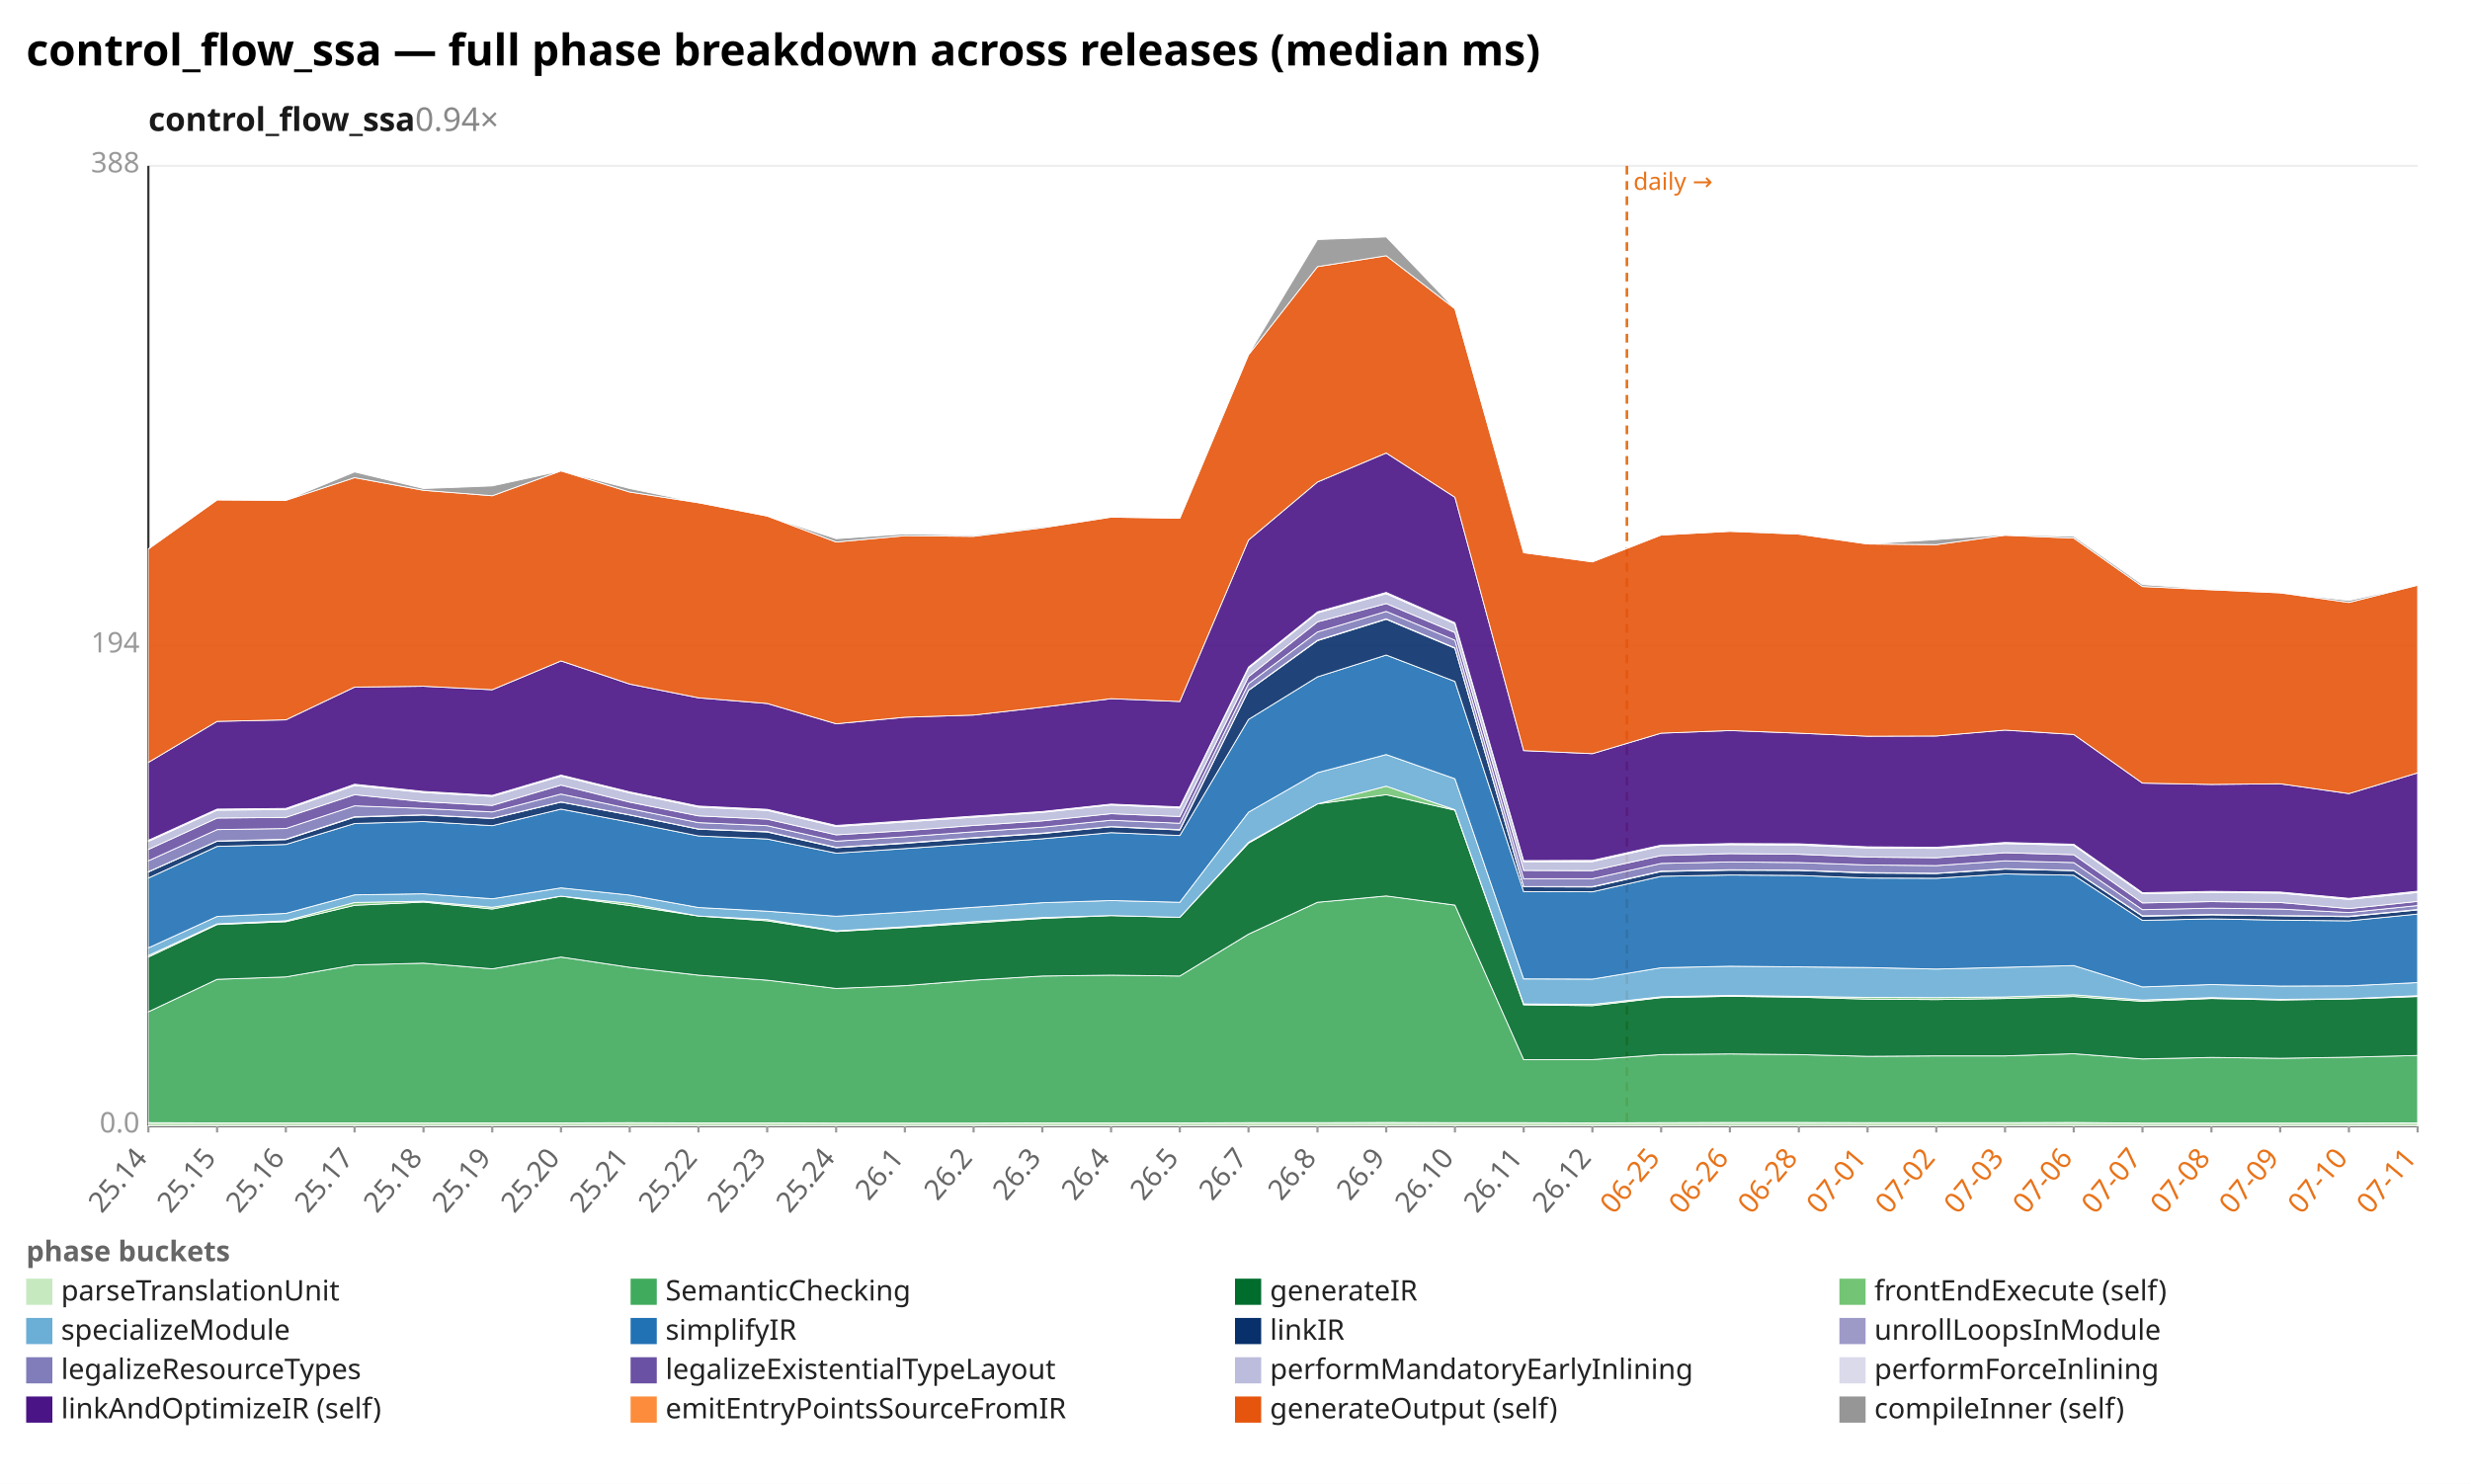
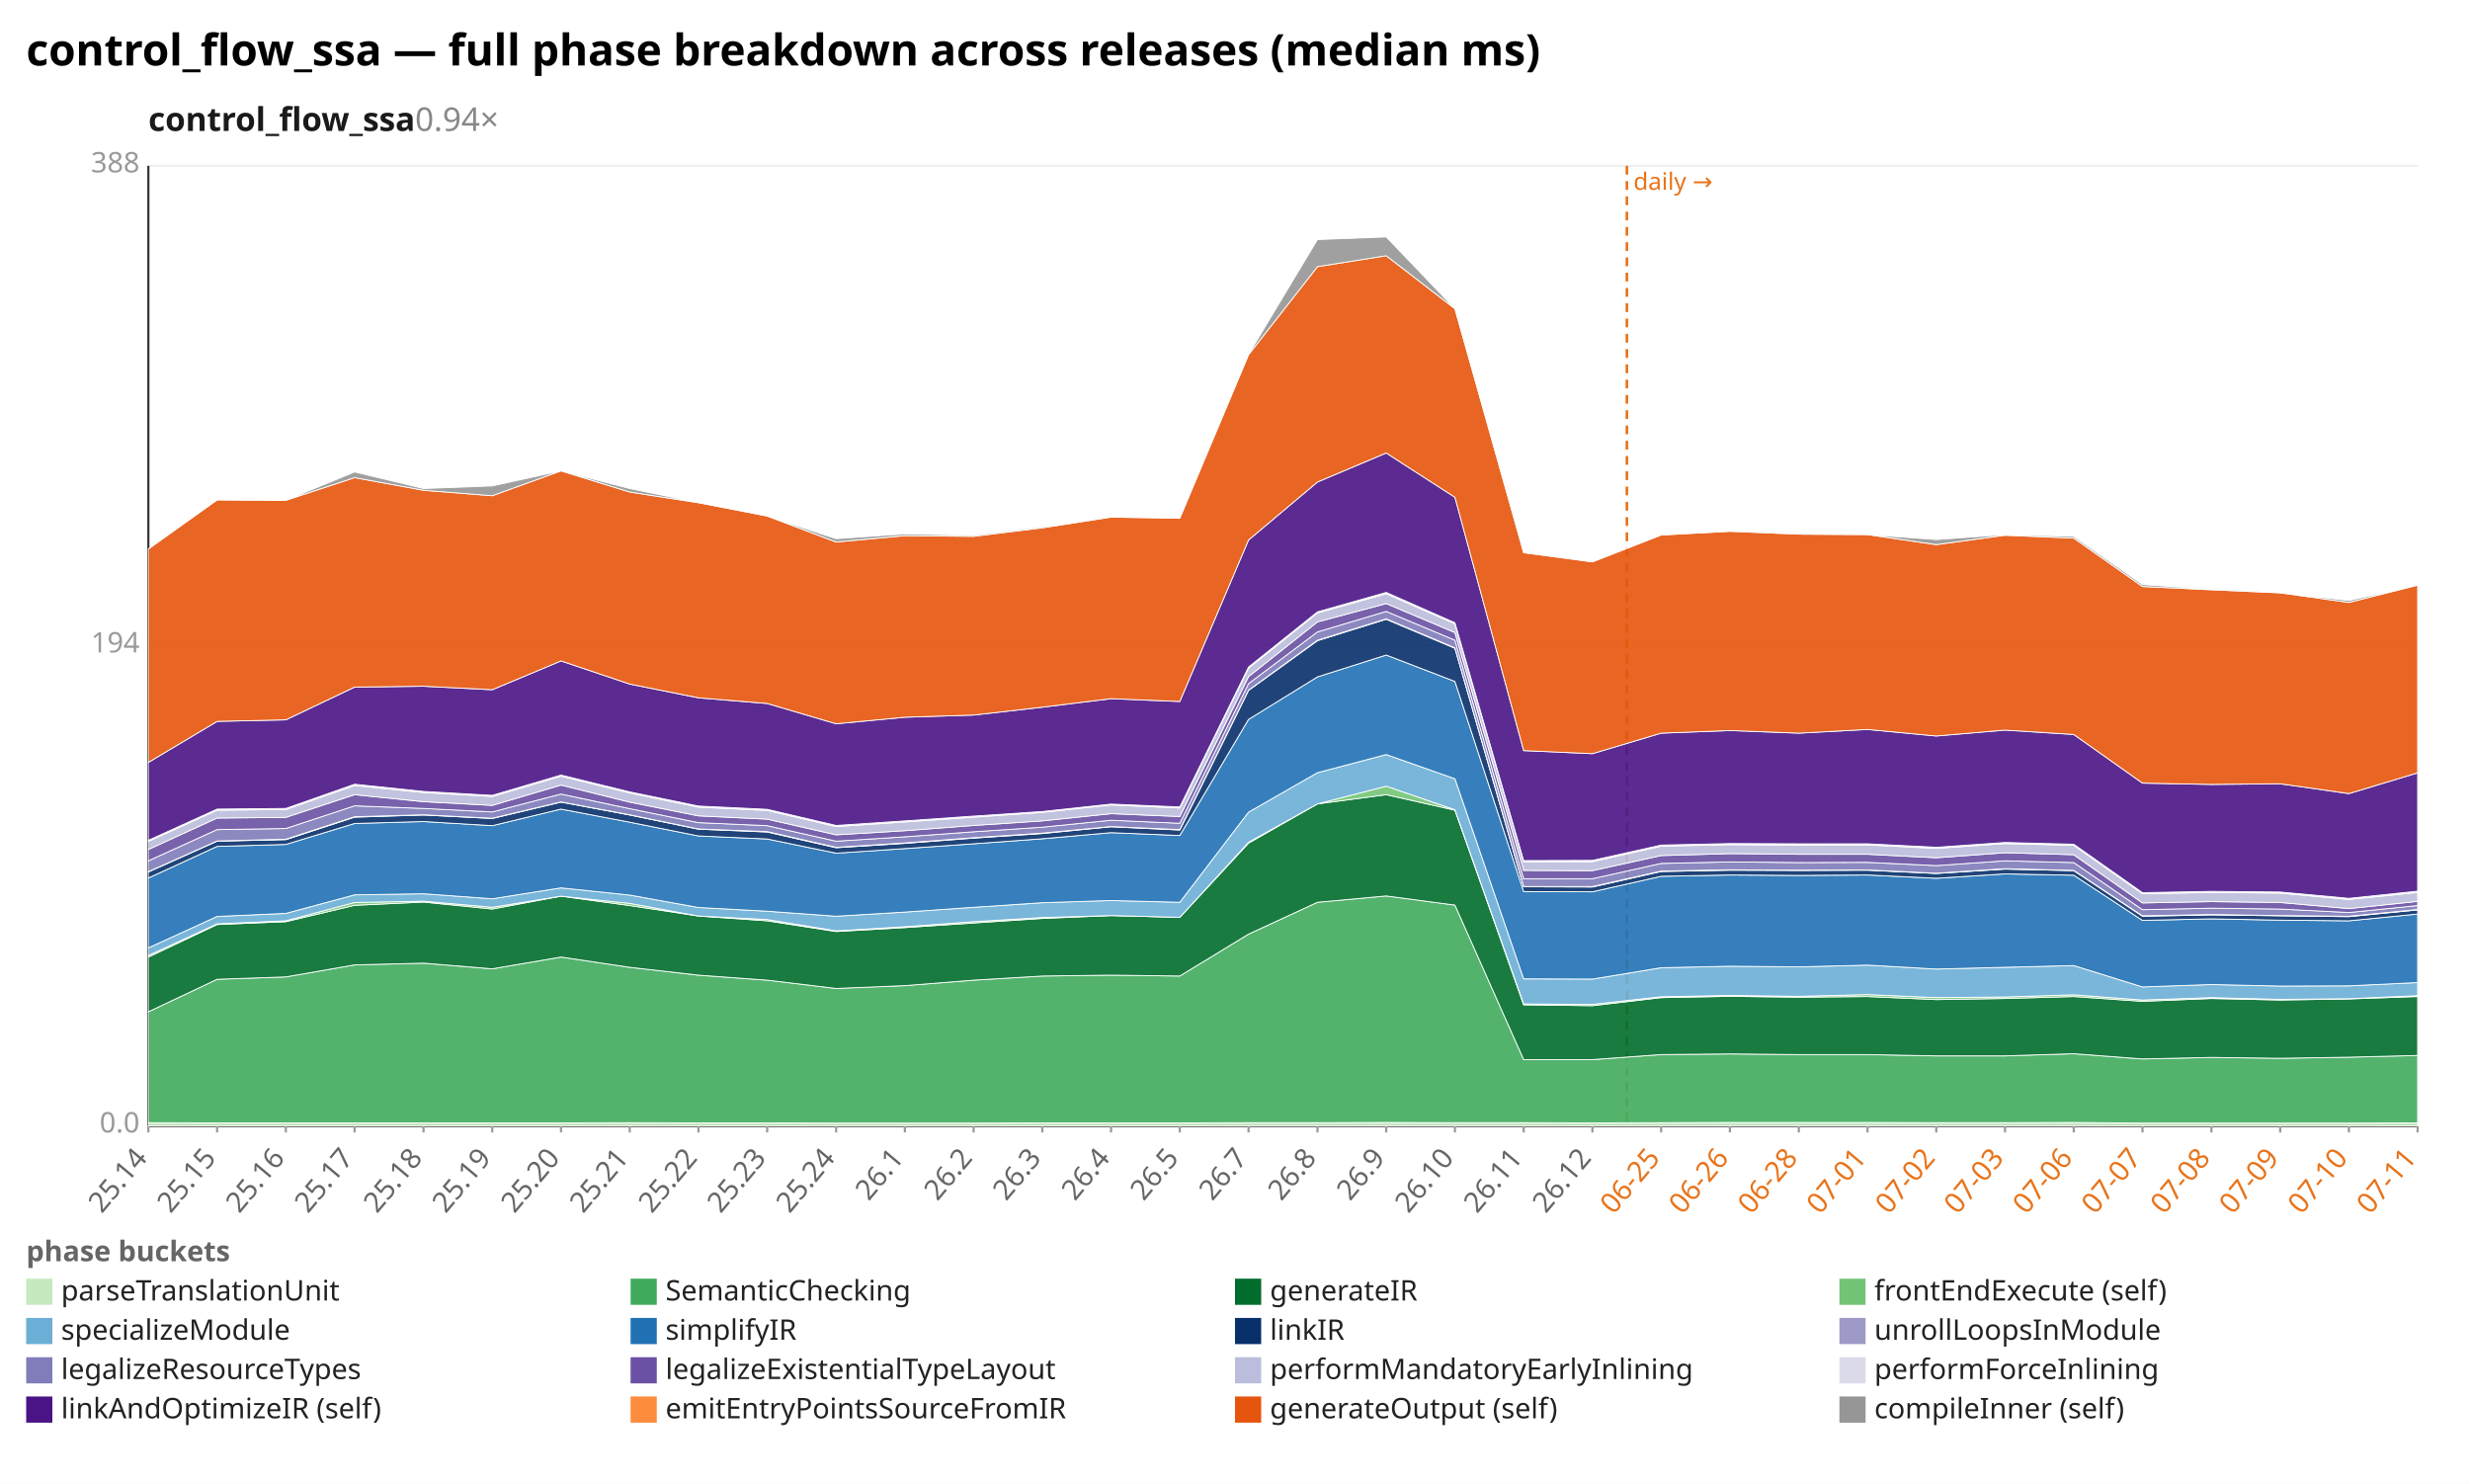
<svg xmlns="http://www.w3.org/2000/svg" width="1132" height="680" viewBox="0 0 1132 680" preserveAspectRatio="xMidYMid meet" font-family="sans-serif" font-size="13">
  <rect width="1132" height="680" fill="white" />
  <text x="12" y="30" font-size="20" font-weight="bold">control_flow_ssa — full phase breakdown across releases (median ms)</text>
  <text x="68" y="60" font-size="15" font-weight="600" fill="#1a1a1a">control_flow_ssa<tspan fill="#888" font-weight="400" text-decoration="none">  0.94×</tspan>
  </text>
  <line x1="68.0" y1="516.0" x2="1108.0" y2="516.0" stroke="#eee" />
  <text x="64.0" y="519.0" text-anchor="end" fill="#999">0.0</text>
  <line x1="68.0" y1="296.0" x2="1108.0" y2="296.0" stroke="#eee" />
  <text x="64.0" y="299.0" text-anchor="end" fill="#999">194</text>
  <line x1="68.0" y1="76.0" x2="1108.0" y2="76.0" stroke="#eee" />
  <text x="64.0" y="79.0" text-anchor="end" fill="#999">388</text>
  <line x1="68.0" y1="76.0" x2="68.0" y2="516.0" stroke="#333" />
  <line x1="68.0" y1="516.0" x2="1108.0" y2="516.0" stroke="#333" />
  <line x1="745.6" y1="76.0" x2="745.6" y2="516.0" stroke="#e8731a" stroke-width="1.2" stroke-dasharray="4 3" />
  <text x="748.6" y="87.0" fill="#e8731a" font-size="11">daily →</text>
  <line x1="68.0" y1="516.0" x2="68.0" y2="519.0" stroke="#999" />
  <text x="68.0" y="531.0" text-anchor="end" fill="#666" transform="rotate(-50 68.0 531.0)">25.14</text>
  <line x1="99.5" y1="516.0" x2="99.5" y2="519.0" stroke="#999" />
  <text x="99.5" y="531.0" text-anchor="end" fill="#666" transform="rotate(-50 99.5 531.0)">25.15</text>
  <line x1="131.0" y1="516.0" x2="131.0" y2="519.0" stroke="#999" />
  <text x="131.0" y="531.0" text-anchor="end" fill="#666" transform="rotate(-50 131.0 531.0)">25.16</text>
  <line x1="162.5" y1="516.0" x2="162.5" y2="519.0" stroke="#999" />
  <text x="162.5" y="531.0" text-anchor="end" fill="#666" transform="rotate(-50 162.5 531.0)">25.17</text>
  <line x1="194.1" y1="516.0" x2="194.1" y2="519.0" stroke="#999" />
  <text x="194.1" y="531.0" text-anchor="end" fill="#666" transform="rotate(-50 194.1 531.0)">25.18</text>
  <line x1="225.6" y1="516.0" x2="225.6" y2="519.0" stroke="#999" />
  <text x="225.6" y="531.0" text-anchor="end" fill="#666" transform="rotate(-50 225.6 531.0)">25.19</text>
  <line x1="257.1" y1="516.0" x2="257.1" y2="519.0" stroke="#999" />
  <text x="257.1" y="531.0" text-anchor="end" fill="#666" transform="rotate(-50 257.1 531.0)">25.20</text>
  <line x1="288.6" y1="516.0" x2="288.6" y2="519.0" stroke="#999" />
  <text x="288.6" y="531.0" text-anchor="end" fill="#666" transform="rotate(-50 288.6 531.0)">25.21</text>
  <line x1="320.1" y1="516.0" x2="320.1" y2="519.0" stroke="#999" />
  <text x="320.1" y="531.0" text-anchor="end" fill="#666" transform="rotate(-50 320.1 531.0)">25.22</text>
  <line x1="351.6" y1="516.0" x2="351.6" y2="519.0" stroke="#999" />
  <text x="351.6" y="531.0" text-anchor="end" fill="#666" transform="rotate(-50 351.6 531.0)">25.23</text>
  <line x1="383.2" y1="516.0" x2="383.2" y2="519.0" stroke="#999" />
  <text x="383.2" y="531.0" text-anchor="end" fill="#666" transform="rotate(-50 383.2 531.0)">25.24</text>
  <line x1="414.7" y1="516.0" x2="414.7" y2="519.0" stroke="#999" />
  <text x="414.7" y="531.0" text-anchor="end" fill="#666" transform="rotate(-50 414.7 531.0)">26.1</text>
  <line x1="446.2" y1="516.0" x2="446.2" y2="519.0" stroke="#999" />
  <text x="446.2" y="531.0" text-anchor="end" fill="#666" transform="rotate(-50 446.2 531.0)">26.2</text>
  <line x1="477.7" y1="516.0" x2="477.7" y2="519.0" stroke="#999" />
  <text x="477.7" y="531.0" text-anchor="end" fill="#666" transform="rotate(-50 477.7 531.0)">26.3</text>
  <line x1="509.2" y1="516.0" x2="509.2" y2="519.0" stroke="#999" />
  <text x="509.2" y="531.0" text-anchor="end" fill="#666" transform="rotate(-50 509.2 531.0)">26.4</text>
  <line x1="540.7" y1="516.0" x2="540.7" y2="519.0" stroke="#999" />
  <text x="540.7" y="531.0" text-anchor="end" fill="#666" transform="rotate(-50 540.7 531.0)">26.5</text>
  <line x1="572.2" y1="516.0" x2="572.2" y2="519.0" stroke="#999" />
  <text x="572.2" y="531.0" text-anchor="end" fill="#666" transform="rotate(-50 572.2 531.0)">26.7</text>
  <line x1="603.8" y1="516.0" x2="603.8" y2="519.0" stroke="#999" />
  <text x="603.8" y="531.0" text-anchor="end" fill="#666" transform="rotate(-50 603.8 531.0)">26.8</text>
  <line x1="635.3" y1="516.0" x2="635.3" y2="519.0" stroke="#999" />
  <text x="635.3" y="531.0" text-anchor="end" fill="#666" transform="rotate(-50 635.3 531.0)">26.9</text>
  <line x1="666.8" y1="516.0" x2="666.8" y2="519.0" stroke="#999" />
  <text x="666.8" y="531.0" text-anchor="end" fill="#666" transform="rotate(-50 666.8 531.0)">26.10</text>
  <line x1="698.3" y1="516.0" x2="698.3" y2="519.0" stroke="#999" />
  <text x="698.3" y="531.0" text-anchor="end" fill="#666" transform="rotate(-50 698.3 531.0)">26.11</text>
  <line x1="729.8" y1="516.0" x2="729.8" y2="519.0" stroke="#999" />
  <text x="729.8" y="531.0" text-anchor="end" fill="#666" transform="rotate(-50 729.8 531.0)">26.12</text>
  <line x1="761.3" y1="516.0" x2="761.3" y2="519.0" stroke="#999" />
  <text x="761.3" y="531.0" text-anchor="end" fill="#e8731a" transform="rotate(-50 761.3 531.0)">06-25</text>
  <line x1="792.8" y1="516.0" x2="792.8" y2="519.0" stroke="#999" />
  <text x="792.8" y="531.0" text-anchor="end" fill="#e8731a" transform="rotate(-50 792.8 531.0)">06-26</text>
  <line x1="824.4" y1="516.0" x2="824.4" y2="519.0" stroke="#999" />
  <text x="824.4" y="531.0" text-anchor="end" fill="#e8731a" transform="rotate(-50 824.4 531.0)">06-28</text>
  <line x1="855.9" y1="516.0" x2="855.9" y2="519.0" stroke="#999" />
  <text x="855.9" y="531.0" text-anchor="end" fill="#e8731a" transform="rotate(-50 855.9 531.0)">07-01</text>
  <line x1="887.4" y1="516.0" x2="887.4" y2="519.0" stroke="#999" />
  <text x="887.4" y="531.0" text-anchor="end" fill="#e8731a" transform="rotate(-50 887.4 531.0)">07-02</text>
  <line x1="918.9" y1="516.0" x2="918.9" y2="519.0" stroke="#999" />
  <text x="918.9" y="531.0" text-anchor="end" fill="#e8731a" transform="rotate(-50 918.9 531.0)">07-03</text>
  <line x1="950.4" y1="516.0" x2="950.4" y2="519.0" stroke="#999" />
  <text x="950.4" y="531.0" text-anchor="end" fill="#e8731a" transform="rotate(-50 950.4 531.0)">07-06</text>
  <line x1="981.9" y1="516.0" x2="981.9" y2="519.0" stroke="#999" />
  <text x="981.9" y="531.0" text-anchor="end" fill="#e8731a" transform="rotate(-50 981.9 531.0)">07-07</text>
  <line x1="1013.5" y1="516.0" x2="1013.5" y2="519.0" stroke="#999" />
  <text x="1013.5" y="531.0" text-anchor="end" fill="#e8731a" transform="rotate(-50 1013.5 531.0)">07-08</text>
  <line x1="1045.0" y1="516.0" x2="1045.0" y2="519.0" stroke="#999" />
  <text x="1045.0" y="531.0" text-anchor="end" fill="#e8731a" transform="rotate(-50 1045.0 531.0)">07-09</text>
  <line x1="1076.5" y1="516.0" x2="1076.5" y2="519.0" stroke="#999" />
  <text x="1076.5" y="531.0" text-anchor="end" fill="#e8731a" transform="rotate(-50 1076.5 531.0)">07-10</text>
  <line x1="1108.0" y1="516.0" x2="1108.0" y2="519.0" stroke="#999" />
  <text x="1108.0" y="531.0" text-anchor="end" fill="#e8731a" transform="rotate(-50 1108.0 531.0)">07-11</text>
-   <polygon points="68.0,514.5 99.5,514.6 131.0,514.6 162.5,514.6 194.1,514.6 225.6,514.6 257.1,514.6 288.6,514.5 320.1,514.6 351.6,514.6 383.2,514.7 414.7,514.7 446.2,514.7 477.7,514.6 509.2,514.6 540.7,514.6 572.2,514.5 603.8,514.5 635.3,514.4 666.8,514.5 698.3,514.5 729.8,514.6 761.3,514.5 792.8,514.4 824.4,514.4 855.9,514.5 887.4,514.5 918.9,514.5 950.4,514.4 981.9,514.7 1013.5,514.7 1045.0,514.7 1076.5,514.7 1108.0,514.6 1108.0,516.0 1076.5,516.0 1045.0,516.0 1013.5,516.0 981.9,516.0 950.4,516.0 918.9,516.0 887.4,516.0 855.9,516.0 824.4,516.0 792.8,516.0 761.3,516.0 729.8,516.0 698.3,516.0 666.8,516.0 635.3,516.0 603.8,516.0 572.2,516.0 540.7,516.0 509.2,516.0 477.7,516.0 446.2,516.0 414.7,516.0 383.2,516.0 351.6,516.0 320.1,516.0 288.6,516.0 257.1,516.0 225.6,516.0 194.1,516.0 162.5,516.0 131.0,516.0 99.5,516.0 68.0,516.0" fill="#c7e9c0" fill-opacity="0.9" stroke="#fff" stroke-width="0.4" />
-   <polygon points="68.0,463.7 99.5,448.8 131.0,447.7 162.5,442.2 194.1,441.4 225.6,444.0 257.1,438.6 288.6,443.3 320.1,446.9 351.6,449.2 383.2,453.0 414.7,451.7 446.2,449.2 477.7,447.3 509.2,446.9 540.7,447.3 572.2,428.1 603.8,413.5 635.3,410.6 666.8,414.8 698.3,485.6 729.8,485.6 761.3,483.3 792.8,483.0 824.4,483.3 855.9,484.1 887.4,483.9 918.9,483.9 950.4,482.9 981.9,485.3 1013.5,484.6 1045.0,485.0 1076.5,484.5 1108.0,483.7 1108.0,514.6 1076.5,514.7 1045.0,514.7 1013.5,514.7 981.9,514.7 950.4,514.4 918.9,514.5 887.4,514.5 855.9,514.5 824.4,514.4 792.8,514.4 761.3,514.5 729.8,514.6 698.3,514.5 666.8,514.5 635.3,514.4 603.8,514.5 572.2,514.5 540.7,514.6 509.2,514.6 477.7,514.6 446.2,514.7 414.7,514.7 383.2,514.7 351.6,514.6 320.1,514.6 288.6,514.5 257.1,514.6 225.6,514.6 194.1,514.6 162.5,514.6 131.0,514.6 99.5,514.6 68.0,514.5" fill="#41ab5d" fill-opacity="0.9" stroke="#fff" stroke-width="0.4" />
-   <polygon points="68.0,438.6 99.5,423.7 131.0,422.4 162.5,414.9 194.1,413.4 225.6,416.6 257.1,410.7 288.6,415.0 320.1,419.8 351.6,422.0 383.2,426.9 414.7,425.1 446.2,423.0 477.7,420.9 509.2,419.6 540.7,420.4 572.2,386.4 603.8,368.4 635.3,364.2 666.8,371.3 698.3,460.5 729.8,460.9 761.3,457.2 792.8,456.6 824.4,457.0 855.9,457.9 887.4,458.1 918.9,457.6 950.4,456.7 981.9,458.9 1013.5,457.6 1045.0,458.3 1076.5,457.8 1108.0,456.7 1108.0,483.7 1076.5,484.5 1045.0,485.0 1013.5,484.6 981.9,485.3 950.4,482.9 918.9,483.9 887.4,483.9 855.9,484.1 824.4,483.3 792.8,483.0 761.3,483.3 729.8,485.6 698.3,485.6 666.8,414.8 635.3,410.6 603.8,413.5 572.2,428.1 540.7,447.3 509.2,446.9 477.7,447.3 446.2,449.2 414.7,451.7 383.2,453.0 351.6,449.2 320.1,446.9 288.6,443.3 257.1,438.6 225.6,444.0 194.1,441.4 162.5,442.2 131.0,447.7 99.5,448.8 68.0,463.7" fill="#006d2c" fill-opacity="0.9" stroke="#fff" stroke-width="0.4" />
-   <polygon points="68.0,437.9 99.5,423.4 131.0,422.0 162.5,413.6 194.1,413.0 225.6,415.8 257.1,410.7 288.6,414.0 320.1,419.8 351.6,421.4 383.2,426.6 414.7,424.7 446.2,422.4 477.7,420.5 509.2,419.6 540.7,420.4 572.2,386.0 603.8,368.4 635.3,360.3 666.8,371.1 698.3,460.1 729.8,460.3 761.3,456.8 792.8,456.2 824.4,456.6 855.9,457.1 887.4,457.2 918.9,456.9 950.4,455.9 981.9,458.3 1013.5,457.2 1045.0,458.0 1076.5,457.7 1108.0,456.3 1108.0,456.7 1076.5,457.8 1045.0,458.3 1013.5,457.6 981.9,458.9 950.4,456.7 918.9,457.6 887.4,458.1 855.9,457.9 824.4,457.0 792.8,456.6 761.3,457.2 729.8,460.9 698.3,460.5 666.8,371.3 635.3,364.2 603.8,368.4 572.2,386.4 540.7,420.4 509.2,419.6 477.7,420.9 446.2,423.0 414.7,425.1 383.2,426.9 351.6,422.0 320.1,419.8 288.6,415.0 257.1,410.7 225.6,416.6 194.1,413.4 162.5,414.9 131.0,422.4 99.5,423.7 68.0,438.6" fill="#74c476" fill-opacity="0.9" stroke="#fff" stroke-width="0.4" />
-   <polygon points="68.0,434.4 99.5,420.0 131.0,418.6 162.5,410.1 194.1,409.6 225.6,411.9 257.1,406.9 288.6,410.2 320.1,415.9 351.6,417.6 383.2,419.9 414.7,418.0 446.2,415.8 477.7,413.7 509.2,412.7 540.7,413.5 572.2,372.2 603.8,354.1 635.3,345.8 666.8,356.9 698.3,448.6 729.8,448.7 761.3,443.5 792.8,442.8 824.4,443.1 855.9,443.4 887.4,444.1 918.9,443.3 950.4,442.5 981.9,452.3 1013.5,451.2 1045.0,451.9 1076.5,451.8 1108.0,450.3 1108.0,456.3 1076.5,457.7 1045.0,458.0 1013.5,457.2 981.9,458.3 950.4,455.9 918.9,456.9 887.4,457.2 855.9,457.1 824.4,456.6 792.8,456.2 761.3,456.8 729.8,460.3 698.3,460.1 666.8,371.1 635.3,360.3 603.8,368.4 572.2,386.0 540.7,420.4 509.2,419.6 477.7,420.5 446.2,422.4 414.7,424.7 383.2,426.6 351.6,421.4 320.1,419.8 288.6,414.0 257.1,410.7 225.6,415.8 194.1,413.0 162.5,413.6 131.0,422.0 99.5,423.4 68.0,437.9" fill="#6baed6" fill-opacity="0.9" stroke="#fff" stroke-width="0.4" />
-   <polygon points="68.0,402.4 99.5,387.9 131.0,387.0 162.5,377.4 194.1,376.5 225.6,378.4 257.1,370.8 288.6,376.8 320.1,383.1 351.6,384.5 383.2,391.0 414.7,388.9 446.2,386.7 477.7,384.4 509.2,381.6 540.7,382.9 572.2,329.7 603.8,310.2 635.3,300.2 666.8,312.3 698.3,408.6 729.8,408.7 761.3,401.6 792.8,401.0 824.4,401.2 855.9,402.4 887.4,402.5 918.9,400.5 950.4,401.1 981.9,421.8 1013.5,421.1 1045.0,421.7 1076.5,422.0 1108.0,418.9 1108.0,450.3 1076.5,451.8 1045.0,451.9 1013.5,451.2 981.9,452.3 950.4,442.5 918.9,443.3 887.4,444.1 855.9,443.4 824.4,443.1 792.8,442.8 761.3,443.5 729.8,448.7 698.3,448.6 666.8,356.9 635.3,345.8 603.8,354.1 572.2,372.2 540.7,413.5 509.2,412.7 477.7,413.7 446.2,415.8 414.7,418.0 383.2,419.9 351.6,417.6 320.1,415.9 288.6,410.2 257.1,406.9 225.6,411.9 194.1,409.6 162.5,410.1 131.0,418.6 99.5,420.0 68.0,434.4" fill="#2171b5" fill-opacity="0.9" stroke="#fff" stroke-width="0.4" />
-   <polygon points="68.0,399.6 99.5,385.5 131.0,384.8 162.5,374.5 194.1,373.5 225.6,375.1 257.1,367.6 288.6,373.5 320.1,380.0 351.6,381.3 383.2,388.5 414.7,386.5 446.2,384.1 477.7,382.0 509.2,378.9 540.7,380.4 572.2,316.4 603.8,293.6 635.3,283.8 666.8,297.1 698.3,406.4 729.8,406.5 761.3,399.4 792.8,398.8 824.4,398.9 855.9,400.1 887.4,400.3 918.9,398.3 950.4,399.0 981.9,419.9 1013.5,419.3 1045.0,419.7 1076.5,420.1 1108.0,417.0 1108.0,418.9 1076.5,422.0 1045.0,421.7 1013.5,421.1 981.9,421.8 950.4,401.1 918.9,400.5 887.4,402.5 855.9,402.4 824.4,401.2 792.8,401.0 761.3,401.6 729.8,408.7 698.3,408.6 666.8,312.3 635.3,300.2 603.8,310.2 572.2,329.7 540.7,382.9 509.2,381.6 477.7,384.4 446.2,386.7 414.7,388.9 383.2,391.0 351.6,384.5 320.1,383.1 288.6,376.8 257.1,370.8 225.6,378.4 194.1,376.5 162.5,377.4 131.0,387.0 99.5,387.9 68.0,402.4" fill="#08306b" fill-opacity="0.9" stroke="#fff" stroke-width="0.4" />
-   <polygon points="68.0,399.5 99.5,385.4 131.0,384.6 162.5,374.3 194.1,373.4 225.6,375.0 257.1,367.5 288.6,373.4 320.1,379.9 351.6,381.1 383.2,388.3 414.7,386.3 446.2,383.9 477.7,381.8 509.2,378.8 540.7,380.2 572.2,316.3 603.8,293.4 635.3,283.6 666.8,296.9 698.3,406.3 729.8,406.3 761.3,399.2 792.8,398.6 824.4,398.8 855.9,399.9 887.4,400.2 918.9,398.1 950.4,398.9 981.9,419.7 1013.5,419.1 1045.0,419.6 1076.5,419.9 1108.0,416.8 1108.0,417.0 1076.5,420.1 1045.0,419.7 1013.5,419.3 981.9,419.9 950.4,399.0 918.9,398.3 887.4,400.3 855.9,400.1 824.4,398.9 792.8,398.8 761.3,399.4 729.8,406.5 698.3,406.4 666.8,297.1 635.3,283.8 603.8,293.6 572.2,316.4 540.7,380.4 509.2,378.9 477.7,382.0 446.2,384.1 414.7,386.5 383.2,388.5 351.6,381.3 320.1,380.0 288.6,373.5 257.1,367.6 225.6,375.1 194.1,373.5 162.5,374.5 131.0,384.8 99.5,385.5 68.0,399.6" fill="#9e9ac8" fill-opacity="0.9" stroke="#fff" stroke-width="0.4" />
-   <polygon points="68.0,394.5 99.5,380.2 131.0,379.7 162.5,369.3 194.1,370.5 225.6,372.1 257.1,363.9 288.6,370.6 320.1,377.0 351.6,378.4 383.2,385.5 414.7,383.5 446.2,381.2 477.7,379.1 509.2,375.9 540.7,377.3 572.2,313.3 603.8,289.6 635.3,280.2 666.8,293.4 698.3,402.7 729.8,402.7 761.3,395.7 792.8,395.0 824.4,395.3 855.9,396.4 887.4,396.7 918.9,394.5 950.4,395.3 981.9,416.9 1013.5,416.2 1045.0,416.6 1076.5,418.2 1108.0,415.0 1108.0,416.8 1076.5,419.9 1045.0,419.6 1013.5,419.1 981.9,419.7 950.4,398.9 918.9,398.1 887.4,400.2 855.9,399.9 824.4,398.8 792.8,398.6 761.3,399.2 729.8,406.3 698.3,406.3 666.8,296.9 635.3,283.6 603.8,293.4 572.2,316.3 540.7,380.2 509.2,378.8 477.7,381.8 446.2,383.9 414.7,386.3 383.2,388.3 351.6,381.1 320.1,379.9 288.6,373.4 257.1,367.5 225.6,375.0 194.1,373.4 162.5,374.3 131.0,384.6 99.5,385.4 68.0,399.5" fill="#807dba" fill-opacity="0.9" stroke="#fff" stroke-width="0.4" />
-   <polygon points="68.0,389.3 99.5,374.9 131.0,374.6 162.5,364.2 194.1,367.4 225.6,369.1 257.1,359.8 288.6,367.6 320.1,373.9 351.6,375.4 383.2,382.6 414.7,380.7 446.2,378.3 477.7,376.2 509.2,372.9 540.7,374.2 572.2,310.1 603.8,285.0 635.3,276.6 666.8,289.9 698.3,398.9 729.8,399.0 761.3,392.1 792.8,391.2 824.4,391.5 855.9,392.8 887.4,393.1 918.9,390.8 950.4,391.7 981.9,413.8 1013.5,413.2 1045.0,413.6 1076.5,416.4 1108.0,413.1 1108.0,415.0 1076.5,418.2 1045.0,416.6 1013.5,416.2 981.9,416.9 950.4,395.3 918.9,394.5 887.4,396.7 855.9,396.4 824.4,395.3 792.8,395.0 761.3,395.7 729.8,402.7 698.3,402.7 666.8,293.4 635.3,280.2 603.8,289.6 572.2,313.3 540.7,377.3 509.2,375.9 477.7,379.1 446.2,381.2 414.7,383.5 383.2,385.5 351.6,378.4 320.1,377.0 288.6,370.6 257.1,363.9 225.6,372.1 194.1,370.5 162.5,369.3 131.0,379.7 99.5,380.2 68.0,394.5" fill="#6a51a3" fill-opacity="0.9" stroke="#fff" stroke-width="0.4" />
-   <polygon points="68.0,385.6 99.5,371.3 131.0,371.0 162.5,360.0 194.1,363.2 225.6,365.0 257.1,355.7 288.6,363.4 320.1,369.9 351.6,371.4 383.2,378.8 414.7,376.7 446.2,374.5 477.7,372.3 509.2,368.9 540.7,370.3 572.2,306.2 603.8,280.9 635.3,272.1 666.8,285.9 698.3,394.9 729.8,394.9 761.3,387.8 792.8,387.1 824.4,387.3 855.9,388.6 887.4,388.8 918.9,386.6 950.4,387.4 981.9,409.6 1013.5,409.0 1045.0,409.3 1076.5,412.2 1108.0,409.0 1108.0,413.1 1076.5,416.4 1045.0,413.6 1013.5,413.2 981.9,413.8 950.4,391.7 918.9,390.8 887.4,393.1 855.9,392.8 824.4,391.5 792.8,391.2 761.3,392.1 729.8,399.0 698.3,398.9 666.8,289.9 635.3,276.6 603.8,285.0 572.2,310.1 540.7,374.2 509.2,372.9 477.7,376.2 446.2,378.3 414.7,380.7 383.2,382.6 351.6,375.4 320.1,373.9 288.6,367.6 257.1,359.8 225.6,369.1 194.1,367.4 162.5,364.2 131.0,374.6 99.5,374.9 68.0,389.3" fill="#bcbddc" fill-opacity="0.9" stroke="#fff" stroke-width="0.4" />
-   <polygon points="68.0,385.1 99.5,370.8 131.0,370.5 162.5,359.4 194.1,362.7 225.6,364.5 257.1,355.2 288.6,362.9 320.1,369.4 351.6,370.9 383.2,378.3 414.7,376.2 446.2,374.0 477.7,371.9 509.2,368.5 540.7,369.8 572.2,305.7 603.8,280.4 635.3,271.5 666.8,285.4 698.3,394.4 729.8,394.3 761.3,387.3 792.8,386.6 824.4,386.7 855.9,388.1 887.4,388.3 918.9,386.1 950.4,386.9 981.9,409.1 1013.5,408.5 1045.0,408.8 1076.5,411.7 1108.0,408.4 1108.0,409.0 1076.5,412.2 1045.0,409.3 1013.5,409.0 981.9,409.6 950.4,387.4 918.9,386.6 887.4,388.8 855.9,388.6 824.4,387.3 792.8,387.1 761.3,387.8 729.8,394.9 698.3,394.9 666.8,285.9 635.3,272.1 603.8,280.9 572.2,306.2 540.7,370.3 509.2,368.9 477.7,372.3 446.2,374.5 414.7,376.7 383.2,378.8 351.6,371.4 320.1,369.9 288.6,363.4 257.1,355.7 225.6,365.0 194.1,363.2 162.5,360.0 131.0,371.0 99.5,371.3 68.0,385.6" fill="#dadaeb" fill-opacity="0.9" stroke="#fff" stroke-width="0.4" />
-   <polygon points="68.0,349.4 99.5,330.6 131.0,329.9 162.5,314.9 194.1,314.5 225.6,316.1 257.1,302.9 288.6,313.5 320.1,319.8 351.6,322.4 383.2,331.7 414.7,328.7 446.2,327.7 477.7,324.1 509.2,320.2 540.7,321.5 572.2,247.5 603.8,220.9 635.3,207.6 666.8,227.9 698.3,344.0 729.8,345.4 761.3,336.0 792.8,334.8 824.4,336.0 855.9,337.4 887.4,337.3 918.9,334.6 950.4,336.6 981.9,358.9 1013.5,359.5 1045.0,359.2 1076.5,363.7 1108.0,354.2 1108.0,408.4 1076.5,411.7 1045.0,408.8 1013.5,408.5 981.9,409.1 950.4,386.9 918.9,386.1 887.4,388.3 855.9,388.1 824.4,386.7 792.8,386.6 761.3,387.3 729.8,394.3 698.3,394.4 666.8,285.4 635.3,271.5 603.8,280.4 572.2,305.7 540.7,369.8 509.2,368.5 477.7,371.9 446.2,374.0 414.7,376.2 383.2,378.3 351.6,370.9 320.1,369.4 288.6,362.9 257.1,355.2 225.6,364.5 194.1,362.7 162.5,359.4 131.0,370.5 99.5,370.8 68.0,385.1" fill="#4a1486" fill-opacity="0.9" stroke="#fff" stroke-width="0.4" />
-   <polygon points="68.0,251.6 99.5,229.1 131.0,229.3 162.5,218.9 194.1,224.7 225.6,227.2 257.1,215.8 288.6,225.5 320.1,230.4 351.6,236.5 383.2,248.4 414.7,245.5 446.2,245.8 477.7,241.9 509.2,237.0 540.7,237.5 572.2,162.6 603.8,122.2 635.3,117.2 666.8,141.5 698.3,253.3 729.8,257.5 761.3,245.2 792.8,243.5 824.4,244.8 855.9,249.3 887.4,249.6 918.9,245.3 950.4,246.6 981.9,268.8 1013.5,270.3 1045.0,271.7 1076.5,276.1 1108.0,268.2 1108.0,354.2 1076.5,363.7 1045.0,359.2 1013.5,359.5 981.9,358.9 950.4,336.6 918.9,334.6 887.4,337.3 855.9,337.4 824.4,336.0 792.8,334.8 761.3,336.0 729.8,345.4 698.3,344.0 666.8,227.9 635.3,207.6 603.8,220.9 572.2,247.5 540.7,321.5 509.2,320.2 477.7,324.1 446.2,327.7 414.7,328.7 383.2,331.7 351.6,322.4 320.1,319.8 288.6,313.5 257.1,302.9 225.6,316.1 194.1,314.5 162.5,314.9 131.0,329.9 99.5,330.6 68.0,349.4" fill="#e6550d" fill-opacity="0.9" stroke="#fff" stroke-width="0.4" />
-   <polygon points="68.0,251.6 99.5,229.1 131.0,229.3 162.5,216.3 194.1,223.9 225.6,222.7 257.1,215.8 288.6,223.9 320.1,230.4 351.6,236.5 383.2,246.9 414.7,244.7 446.2,245.3 477.7,241.4 509.2,237.0 540.7,237.5 572.2,162.4 603.8,109.8 635.3,108.6 666.8,141.5 698.3,252.9 729.8,257.5 761.3,245.2 792.8,243.5 824.4,244.3 855.9,249.3 887.4,247.3 918.9,245.0 950.4,245.8 981.9,267.9 1013.5,270.1 1045.0,271.7 1076.5,275.2 1108.0,268.2 1108.0,268.2 1076.5,276.1 1045.0,271.7 1013.5,270.3 981.9,268.8 950.4,246.6 918.9,245.3 887.4,249.6 855.9,249.3 824.4,244.8 792.8,243.5 761.3,245.2 729.8,257.5 698.3,253.3 666.8,141.5 635.3,117.2 603.8,122.2 572.2,162.6 540.7,237.5 509.2,237.0 477.7,241.9 446.2,245.8 414.7,245.5 383.2,248.4 351.6,236.5 320.1,230.4 288.6,225.5 257.1,215.8 225.6,227.2 194.1,224.7 162.5,218.9 131.0,229.3 99.5,229.1 68.0,251.6" fill="#969696" fill-opacity="0.9" stroke="#fff" stroke-width="0.4" />
+   <polygon points="68.0,514.5 99.5,514.6 131.0,514.6 162.5,514.6 194.1,514.6 225.6,514.6 257.1,514.6 288.6,514.5 320.1,514.6 351.6,514.6 383.2,514.7 414.7,514.7 446.2,514.7 477.7,514.6 509.2,514.6 540.7,514.6 572.2,514.5 603.8,514.5 635.3,514.4 666.8,514.5 698.3,514.5 729.8,514.6 761.3,514.5 792.8,514.4 824.4,514.4 855.9,514.4 887.4,514.5 918.9,514.5 950.4,514.4 981.9,514.7 1013.5,514.7 1045.0,514.7 1076.5,514.7 1108.0,514.6 1108.0,516.0 1076.5,516.0 1045.0,516.0 1013.5,516.0 981.9,516.0 950.4,516.0 918.9,516.0 887.4,516.0 855.9,516.0 824.4,516.0 792.8,516.0 761.3,516.0 729.8,516.0 698.3,516.0 666.8,516.0 635.3,516.0 603.8,516.0 572.2,516.0 540.7,516.0 509.2,516.0 477.7,516.0 446.2,516.0 414.7,516.0 383.2,516.0 351.6,516.0 320.1,516.0 288.6,516.0 257.1,516.0 225.6,516.0 194.1,516.0 162.5,516.0 131.0,516.0 99.5,516.0 68.0,516.0" fill="#c7e9c0" fill-opacity="0.9" stroke="#fff" stroke-width="0.4" />
+   <polygon points="68.0,463.7 99.5,448.8 131.0,447.7 162.5,442.2 194.1,441.4 225.6,444.0 257.1,438.6 288.6,443.3 320.1,446.9 351.6,449.2 383.2,453.0 414.7,451.7 446.2,449.2 477.7,447.3 509.2,446.9 540.7,447.3 572.2,428.1 603.8,413.5 635.3,410.6 666.8,414.8 698.3,485.6 729.8,485.6 761.3,483.3 792.8,483.0 824.4,483.3 855.9,483.3 887.4,483.9 918.9,483.9 950.4,482.9 981.9,485.3 1013.5,484.6 1045.0,485.0 1076.5,484.5 1108.0,483.7 1108.0,514.6 1076.5,514.7 1045.0,514.7 1013.5,514.7 981.9,514.7 950.4,514.4 918.9,514.5 887.4,514.5 855.9,514.4 824.4,514.4 792.8,514.4 761.3,514.5 729.8,514.6 698.3,514.5 666.8,514.5 635.3,514.4 603.8,514.5 572.2,514.5 540.7,514.6 509.2,514.6 477.7,514.6 446.2,514.7 414.7,514.7 383.2,514.7 351.6,514.6 320.1,514.6 288.6,514.5 257.1,514.6 225.6,514.6 194.1,514.6 162.5,514.6 131.0,514.6 99.5,514.6 68.0,514.5" fill="#41ab5d" fill-opacity="0.9" stroke="#fff" stroke-width="0.4" />
+   <polygon points="68.0,438.6 99.5,423.7 131.0,422.4 162.5,414.9 194.1,413.4 225.6,416.6 257.1,410.7 288.6,415.0 320.1,419.8 351.6,422.0 383.2,426.9 414.7,425.1 446.2,423.0 477.7,420.9 509.2,419.6 540.7,420.4 572.2,386.4 603.8,368.4 635.3,364.2 666.8,371.3 698.3,460.5 729.8,460.9 761.3,457.2 792.8,456.6 824.4,457.0 855.9,456.7 887.4,458.1 918.9,457.6 950.4,456.7 981.9,458.9 1013.5,457.6 1045.0,458.3 1076.5,457.8 1108.0,456.7 1108.0,483.7 1076.5,484.5 1045.0,485.0 1013.5,484.6 981.9,485.3 950.4,482.9 918.9,483.9 887.4,483.9 855.9,483.3 824.4,483.3 792.8,483.0 761.3,483.3 729.8,485.6 698.3,485.6 666.8,414.8 635.3,410.6 603.8,413.5 572.2,428.1 540.7,447.3 509.2,446.9 477.7,447.3 446.2,449.2 414.7,451.7 383.2,453.0 351.6,449.2 320.1,446.9 288.6,443.3 257.1,438.6 225.6,444.0 194.1,441.4 162.5,442.2 131.0,447.7 99.5,448.8 68.0,463.7" fill="#006d2c" fill-opacity="0.9" stroke="#fff" stroke-width="0.4" />
+   <polygon points="68.0,437.9 99.5,423.4 131.0,422.0 162.5,413.6 194.1,413.0 225.6,415.8 257.1,410.7 288.6,414.0 320.1,419.8 351.6,421.4 383.2,426.6 414.7,424.7 446.2,422.4 477.7,420.5 509.2,419.6 540.7,420.4 572.2,386.0 603.8,368.4 635.3,360.3 666.8,371.1 698.3,460.1 729.8,460.3 761.3,456.8 792.8,456.2 824.4,456.6 855.9,455.8 887.4,457.2 918.9,456.9 950.4,455.9 981.9,458.3 1013.5,457.2 1045.0,458.0 1076.5,457.7 1108.0,456.3 1108.0,456.7 1076.5,457.8 1045.0,458.3 1013.5,457.6 981.9,458.9 950.4,456.7 918.9,457.6 887.4,458.1 855.9,456.7 824.4,457.0 792.8,456.6 761.3,457.2 729.8,460.9 698.3,460.5 666.8,371.3 635.3,364.2 603.8,368.4 572.2,386.4 540.7,420.4 509.2,419.6 477.7,420.9 446.2,423.0 414.7,425.1 383.2,426.9 351.6,422.0 320.1,419.8 288.6,415.0 257.1,410.7 225.6,416.6 194.1,413.4 162.5,414.9 131.0,422.4 99.5,423.7 68.0,438.6" fill="#74c476" fill-opacity="0.9" stroke="#fff" stroke-width="0.4" />
+   <polygon points="68.0,434.4 99.5,420.0 131.0,418.6 162.5,410.1 194.1,409.6 225.6,411.9 257.1,406.9 288.6,410.2 320.1,415.9 351.6,417.6 383.2,419.9 414.7,418.0 446.2,415.8 477.7,413.7 509.2,412.7 540.7,413.5 572.2,372.2 603.8,354.1 635.3,345.8 666.8,356.9 698.3,448.6 729.8,448.7 761.3,443.5 792.8,442.8 824.4,443.1 855.9,442.3 887.4,444.1 918.9,443.3 950.4,442.5 981.9,452.3 1013.5,451.2 1045.0,451.9 1076.5,451.8 1108.0,450.3 1108.0,456.3 1076.5,457.7 1045.0,458.0 1013.5,457.2 981.9,458.3 950.4,455.9 918.9,456.9 887.4,457.2 855.9,455.8 824.4,456.6 792.8,456.2 761.3,456.8 729.8,460.3 698.3,460.1 666.8,371.1 635.3,360.3 603.8,368.4 572.2,386.0 540.7,420.4 509.2,419.6 477.7,420.5 446.2,422.4 414.7,424.7 383.2,426.6 351.6,421.4 320.1,419.8 288.6,414.0 257.1,410.7 225.6,415.8 194.1,413.0 162.5,413.6 131.0,422.0 99.5,423.4 68.0,437.9" fill="#6baed6" fill-opacity="0.9" stroke="#fff" stroke-width="0.4" />
+   <polygon points="68.0,402.4 99.5,387.9 131.0,387.0 162.5,377.4 194.1,376.5 225.6,378.4 257.1,370.8 288.6,376.8 320.1,383.1 351.6,384.5 383.2,391.0 414.7,388.9 446.2,386.7 477.7,384.4 509.2,381.6 540.7,382.9 572.2,329.7 603.8,310.2 635.3,300.2 666.8,312.3 698.3,408.6 729.8,408.7 761.3,401.6 792.8,401.0 824.4,401.2 855.9,401.0 887.4,402.5 918.9,400.5 950.4,401.1 981.9,421.8 1013.5,421.1 1045.0,421.7 1076.5,422.0 1108.0,418.9 1108.0,450.3 1076.5,451.8 1045.0,451.9 1013.5,451.2 981.9,452.3 950.4,442.5 918.9,443.3 887.4,444.1 855.9,442.3 824.4,443.1 792.8,442.8 761.3,443.5 729.8,448.7 698.3,448.6 666.8,356.9 635.3,345.8 603.8,354.1 572.2,372.2 540.7,413.5 509.2,412.7 477.7,413.7 446.2,415.8 414.7,418.0 383.2,419.9 351.6,417.6 320.1,415.9 288.6,410.2 257.1,406.9 225.6,411.9 194.1,409.6 162.5,410.1 131.0,418.6 99.5,420.0 68.0,434.4" fill="#2171b5" fill-opacity="0.9" stroke="#fff" stroke-width="0.4" />
+   <polygon points="68.0,399.6 99.5,385.5 131.0,384.8 162.5,374.5 194.1,373.5 225.6,375.1 257.1,367.6 288.6,373.5 320.1,380.0 351.6,381.3 383.2,388.5 414.7,386.5 446.2,384.1 477.7,382.0 509.2,378.9 540.7,380.4 572.2,316.4 603.8,293.6 635.3,283.8 666.8,297.1 698.3,406.4 729.8,406.5 761.3,399.4 792.8,398.8 824.4,398.9 855.9,398.8 887.4,400.3 918.9,398.3 950.4,399.0 981.9,419.9 1013.5,419.3 1045.0,419.7 1076.5,420.1 1108.0,417.0 1108.0,418.9 1076.5,422.0 1045.0,421.7 1013.5,421.1 981.9,421.8 950.4,401.1 918.9,400.5 887.4,402.5 855.9,401.0 824.4,401.2 792.8,401.0 761.3,401.6 729.8,408.7 698.3,408.6 666.8,312.3 635.3,300.2 603.8,310.2 572.2,329.7 540.7,382.9 509.2,381.6 477.7,384.4 446.2,386.7 414.7,388.9 383.2,391.0 351.6,384.5 320.1,383.1 288.6,376.8 257.1,370.8 225.6,378.4 194.1,376.5 162.5,377.4 131.0,387.0 99.5,387.9 68.0,402.4" fill="#08306b" fill-opacity="0.9" stroke="#fff" stroke-width="0.4" />
+   <polygon points="68.0,399.5 99.5,385.4 131.0,384.6 162.5,374.3 194.1,373.4 225.6,375.0 257.1,367.5 288.6,373.4 320.1,379.9 351.6,381.1 383.2,388.3 414.7,386.3 446.2,383.9 477.7,381.8 509.2,378.8 540.7,380.2 572.2,316.3 603.8,293.4 635.3,283.6 666.8,296.9 698.3,406.3 729.8,406.3 761.3,399.2 792.8,398.6 824.4,398.8 855.9,398.7 887.4,400.2 918.9,398.1 950.4,398.9 981.9,419.7 1013.5,419.1 1045.0,419.6 1076.5,419.9 1108.0,416.8 1108.0,417.0 1076.5,420.1 1045.0,419.7 1013.5,419.3 981.9,419.9 950.4,399.0 918.9,398.3 887.4,400.3 855.9,398.8 824.4,398.9 792.8,398.8 761.3,399.4 729.8,406.5 698.3,406.4 666.8,297.1 635.3,283.8 603.8,293.6 572.2,316.4 540.7,380.4 509.2,378.9 477.7,382.0 446.2,384.1 414.7,386.5 383.2,388.5 351.6,381.3 320.1,380.0 288.6,373.5 257.1,367.6 225.6,375.1 194.1,373.5 162.5,374.5 131.0,384.8 99.5,385.5 68.0,399.6" fill="#9e9ac8" fill-opacity="0.9" stroke="#fff" stroke-width="0.4" />
+   <polygon points="68.0,394.5 99.5,380.2 131.0,379.7 162.5,369.3 194.1,370.5 225.6,372.1 257.1,363.9 288.6,370.6 320.1,377.0 351.6,378.4 383.2,385.5 414.7,383.5 446.2,381.2 477.7,379.1 509.2,375.9 540.7,377.3 572.2,313.3 603.8,289.6 635.3,280.2 666.8,293.4 698.3,402.7 729.8,402.7 761.3,395.7 792.8,395.0 824.4,395.3 855.9,395.2 887.4,396.7 918.9,394.5 950.4,395.3 981.9,416.9 1013.5,416.2 1045.0,416.6 1076.5,418.2 1108.0,415.0 1108.0,416.8 1076.5,419.9 1045.0,419.6 1013.5,419.1 981.9,419.7 950.4,398.9 918.9,398.1 887.4,400.2 855.9,398.7 824.4,398.8 792.8,398.6 761.3,399.2 729.8,406.3 698.3,406.3 666.8,296.9 635.3,283.6 603.8,293.4 572.2,316.3 540.7,380.2 509.2,378.8 477.7,381.8 446.2,383.9 414.7,386.3 383.2,388.3 351.6,381.1 320.1,379.9 288.6,373.4 257.1,367.5 225.6,375.0 194.1,373.4 162.5,374.3 131.0,384.6 99.5,385.4 68.0,399.5" fill="#807dba" fill-opacity="0.9" stroke="#fff" stroke-width="0.4" />
+   <polygon points="68.0,389.3 99.5,374.9 131.0,374.6 162.5,364.2 194.1,367.4 225.6,369.1 257.1,359.8 288.6,367.6 320.1,373.9 351.6,375.4 383.2,382.6 414.7,380.7 446.2,378.3 477.7,376.2 509.2,372.9 540.7,374.2 572.2,310.1 603.8,285.0 635.3,276.6 666.8,289.9 698.3,398.9 729.8,399.0 761.3,392.1 792.8,391.2 824.4,391.5 855.9,391.5 887.4,393.1 918.9,390.8 950.4,391.7 981.9,413.8 1013.5,413.2 1045.0,413.6 1076.5,416.4 1108.0,413.1 1108.0,415.0 1076.5,418.2 1045.0,416.6 1013.5,416.2 981.9,416.9 950.4,395.3 918.9,394.5 887.4,396.7 855.9,395.2 824.4,395.3 792.8,395.0 761.3,395.7 729.8,402.7 698.3,402.7 666.8,293.4 635.3,280.2 603.8,289.6 572.2,313.3 540.7,377.3 509.2,375.9 477.7,379.1 446.2,381.2 414.7,383.5 383.2,385.5 351.6,378.4 320.1,377.0 288.6,370.6 257.1,363.9 225.6,372.1 194.1,370.5 162.5,369.3 131.0,379.7 99.5,380.2 68.0,394.5" fill="#6a51a3" fill-opacity="0.9" stroke="#fff" stroke-width="0.4" />
+   <polygon points="68.0,385.6 99.5,371.3 131.0,371.0 162.5,360.0 194.1,363.2 225.6,365.0 257.1,355.7 288.6,363.4 320.1,369.9 351.6,371.4 383.2,378.8 414.7,376.7 446.2,374.5 477.7,372.3 509.2,368.9 540.7,370.3 572.2,306.2 603.8,280.9 635.3,272.1 666.8,285.9 698.3,394.9 729.8,394.9 761.3,387.8 792.8,387.1 824.4,387.3 855.9,387.2 887.4,388.8 918.9,386.6 950.4,387.4 981.9,409.6 1013.5,409.0 1045.0,409.3 1076.5,412.2 1108.0,409.0 1108.0,413.1 1076.5,416.4 1045.0,413.6 1013.5,413.2 981.9,413.8 950.4,391.7 918.9,390.8 887.4,393.1 855.9,391.5 824.4,391.5 792.8,391.2 761.3,392.1 729.8,399.0 698.3,398.9 666.8,289.9 635.3,276.6 603.8,285.0 572.2,310.1 540.7,374.2 509.2,372.9 477.7,376.2 446.2,378.3 414.7,380.7 383.2,382.6 351.6,375.4 320.1,373.9 288.6,367.6 257.1,359.8 225.6,369.1 194.1,367.4 162.5,364.2 131.0,374.6 99.5,374.9 68.0,389.3" fill="#bcbddc" fill-opacity="0.9" stroke="#fff" stroke-width="0.4" />
+   <polygon points="68.0,385.1 99.5,370.8 131.0,370.5 162.5,359.4 194.1,362.7 225.6,364.5 257.1,355.2 288.6,362.9 320.1,369.4 351.6,370.9 383.2,378.3 414.7,376.2 446.2,374.0 477.7,371.9 509.2,368.5 540.7,369.8 572.2,305.7 603.8,280.4 635.3,271.5 666.8,285.4 698.3,394.4 729.8,394.3 761.3,387.3 792.8,386.6 824.4,386.7 855.9,386.7 887.4,388.3 918.9,386.1 950.4,386.9 981.9,409.1 1013.5,408.5 1045.0,408.8 1076.5,411.7 1108.0,408.4 1108.0,409.0 1076.5,412.2 1045.0,409.3 1013.5,409.0 981.9,409.6 950.4,387.4 918.9,386.6 887.4,388.8 855.9,387.2 824.4,387.3 792.8,387.1 761.3,387.8 729.8,394.9 698.3,394.9 666.8,285.9 635.3,272.1 603.8,280.9 572.2,306.2 540.7,370.3 509.2,368.9 477.7,372.3 446.2,374.5 414.7,376.7 383.2,378.8 351.6,371.4 320.1,369.9 288.6,363.4 257.1,355.7 225.6,365.0 194.1,363.2 162.5,360.0 131.0,371.0 99.5,371.3 68.0,385.6" fill="#dadaeb" fill-opacity="0.9" stroke="#fff" stroke-width="0.4" />
+   <polygon points="68.0,349.4 99.5,330.6 131.0,329.9 162.5,314.9 194.1,314.5 225.6,316.1 257.1,302.9 288.6,313.5 320.1,319.8 351.6,322.4 383.2,331.7 414.7,328.7 446.2,327.7 477.7,324.1 509.2,320.2 540.7,321.5 572.2,247.5 603.8,220.9 635.3,207.6 666.8,227.9 698.3,344.0 729.8,345.4 761.3,336.0 792.8,334.8 824.4,336.0 855.9,334.3 887.4,337.3 918.9,334.6 950.4,336.6 981.9,358.9 1013.5,359.5 1045.0,359.2 1076.5,363.7 1108.0,354.2 1108.0,408.4 1076.5,411.7 1045.0,408.8 1013.5,408.5 981.9,409.1 950.4,386.9 918.9,386.1 887.4,388.3 855.9,386.7 824.4,386.7 792.8,386.6 761.3,387.3 729.8,394.3 698.3,394.4 666.8,285.4 635.3,271.5 603.8,280.4 572.2,305.7 540.7,369.8 509.2,368.5 477.7,371.9 446.2,374.0 414.7,376.2 383.2,378.3 351.6,370.9 320.1,369.4 288.6,362.9 257.1,355.2 225.6,364.5 194.1,362.7 162.5,359.4 131.0,370.5 99.5,370.8 68.0,385.1" fill="#4a1486" fill-opacity="0.9" stroke="#fff" stroke-width="0.4" />
+   <polygon points="68.0,251.6 99.5,229.1 131.0,229.3 162.5,218.9 194.1,224.7 225.6,227.2 257.1,215.8 288.6,225.5 320.1,230.4 351.6,236.5 383.2,248.4 414.7,245.5 446.2,245.8 477.7,241.9 509.2,237.0 540.7,237.5 572.2,162.6 603.8,122.2 635.3,117.2 666.8,141.5 698.3,253.3 729.8,257.5 761.3,245.2 792.8,243.5 824.4,244.8 855.9,245.0 887.4,249.6 918.9,245.3 950.4,246.6 981.9,268.8 1013.5,270.3 1045.0,271.7 1076.5,276.1 1108.0,268.2 1108.0,354.2 1076.5,363.7 1045.0,359.2 1013.5,359.5 981.9,358.9 950.4,336.6 918.9,334.6 887.4,337.3 855.9,334.3 824.4,336.0 792.8,334.8 761.3,336.0 729.8,345.4 698.3,344.0 666.8,227.9 635.3,207.6 603.8,220.9 572.2,247.5 540.7,321.5 509.2,320.2 477.7,324.1 446.2,327.7 414.7,328.7 383.2,331.7 351.6,322.4 320.1,319.8 288.6,313.5 257.1,302.9 225.6,316.1 194.1,314.5 162.5,314.9 131.0,329.9 99.5,330.6 68.0,349.4" fill="#e6550d" fill-opacity="0.9" stroke="#fff" stroke-width="0.4" />
+   <polygon points="68.0,251.6 99.5,229.1 131.0,229.3 162.5,216.3 194.1,223.9 225.6,222.7 257.1,215.8 288.6,223.9 320.1,230.4 351.6,236.5 383.2,246.9 414.7,244.7 446.2,245.3 477.7,241.4 509.2,237.0 540.7,237.5 572.2,162.4 603.8,109.8 635.3,108.6 666.8,141.5 698.3,252.9 729.8,257.5 761.3,245.2 792.8,243.5 824.4,244.3 855.9,245.0 887.4,247.3 918.9,245.0 950.4,245.8 981.9,267.9 1013.5,270.1 1045.0,271.7 1076.5,275.2 1108.0,268.2 1108.0,268.2 1076.5,276.1 1045.0,271.7 1013.5,270.3 981.9,268.8 950.4,246.6 918.9,245.3 887.4,249.6 855.9,245.0 824.4,244.8 792.8,243.5 761.3,245.2 729.8,257.5 698.3,253.3 666.8,141.5 635.3,117.2 603.8,122.2 572.2,162.6 540.7,237.5 509.2,237.0 477.7,241.9 446.2,245.8 414.7,245.5 383.2,248.4 351.6,236.5 320.1,230.4 288.6,225.5 257.1,215.8 225.6,227.2 194.1,224.7 162.5,218.9 131.0,229.3 99.5,229.1 68.0,251.6" fill="#969696" fill-opacity="0.9" stroke="#fff" stroke-width="0.4" />
  <text x="12" y="578" fill="#666" font-weight="600">phase buckets</text>
  <rect x="12" y="586" width="12" height="12" fill="#c7e9c0" />
  <text x="28" y="596" fill="#222">parseTranslationUnit</text>
  <rect x="289" y="586" width="12" height="12" fill="#41ab5d" />
  <text x="305" y="596" fill="#222">SemanticChecking</text>
  <rect x="566" y="586" width="12" height="12" fill="#006d2c" />
  <text x="582" y="596" fill="#222">generateIR</text>
  <rect x="843" y="586" width="12" height="12" fill="#74c476" />
  <text x="859" y="596" fill="#222">frontEndExecute (self)</text>
  <rect x="12" y="604" width="12" height="12" fill="#6baed6" />
  <text x="28" y="614" fill="#222">specializeModule</text>
  <rect x="289" y="604" width="12" height="12" fill="#2171b5" />
  <text x="305" y="614" fill="#222">simplifyIR</text>
  <rect x="566" y="604" width="12" height="12" fill="#08306b" />
  <text x="582" y="614" fill="#222">linkIR</text>
  <rect x="843" y="604" width="12" height="12" fill="#9e9ac8" />
  <text x="859" y="614" fill="#222">unrollLoopsInModule</text>
  <rect x="12" y="622" width="12" height="12" fill="#807dba" />
  <text x="28" y="632" fill="#222">legalizeResourceTypes</text>
  <rect x="289" y="622" width="12" height="12" fill="#6a51a3" />
  <text x="305" y="632" fill="#222">legalizeExistentialTypeLayout</text>
  <rect x="566" y="622" width="12" height="12" fill="#bcbddc" />
  <text x="582" y="632" fill="#222">performMandatoryEarlyInlining</text>
  <rect x="843" y="622" width="12" height="12" fill="#dadaeb" />
  <text x="859" y="632" fill="#222">performForceInlining</text>
  <rect x="12" y="640" width="12" height="12" fill="#4a1486" />
  <text x="28" y="650" fill="#222">linkAndOptimizeIR (self)</text>
  <rect x="289" y="640" width="12" height="12" fill="#fd8d3c" />
  <text x="305" y="650" fill="#222">emitEntryPointsSourceFromIR</text>
  <rect x="566" y="640" width="12" height="12" fill="#e6550d" />
  <text x="582" y="650" fill="#222">generateOutput (self)</text>
  <rect x="843" y="640" width="12" height="12" fill="#969696" />
  <text x="859" y="650" fill="#222">compileInner (self)</text>
</svg>
